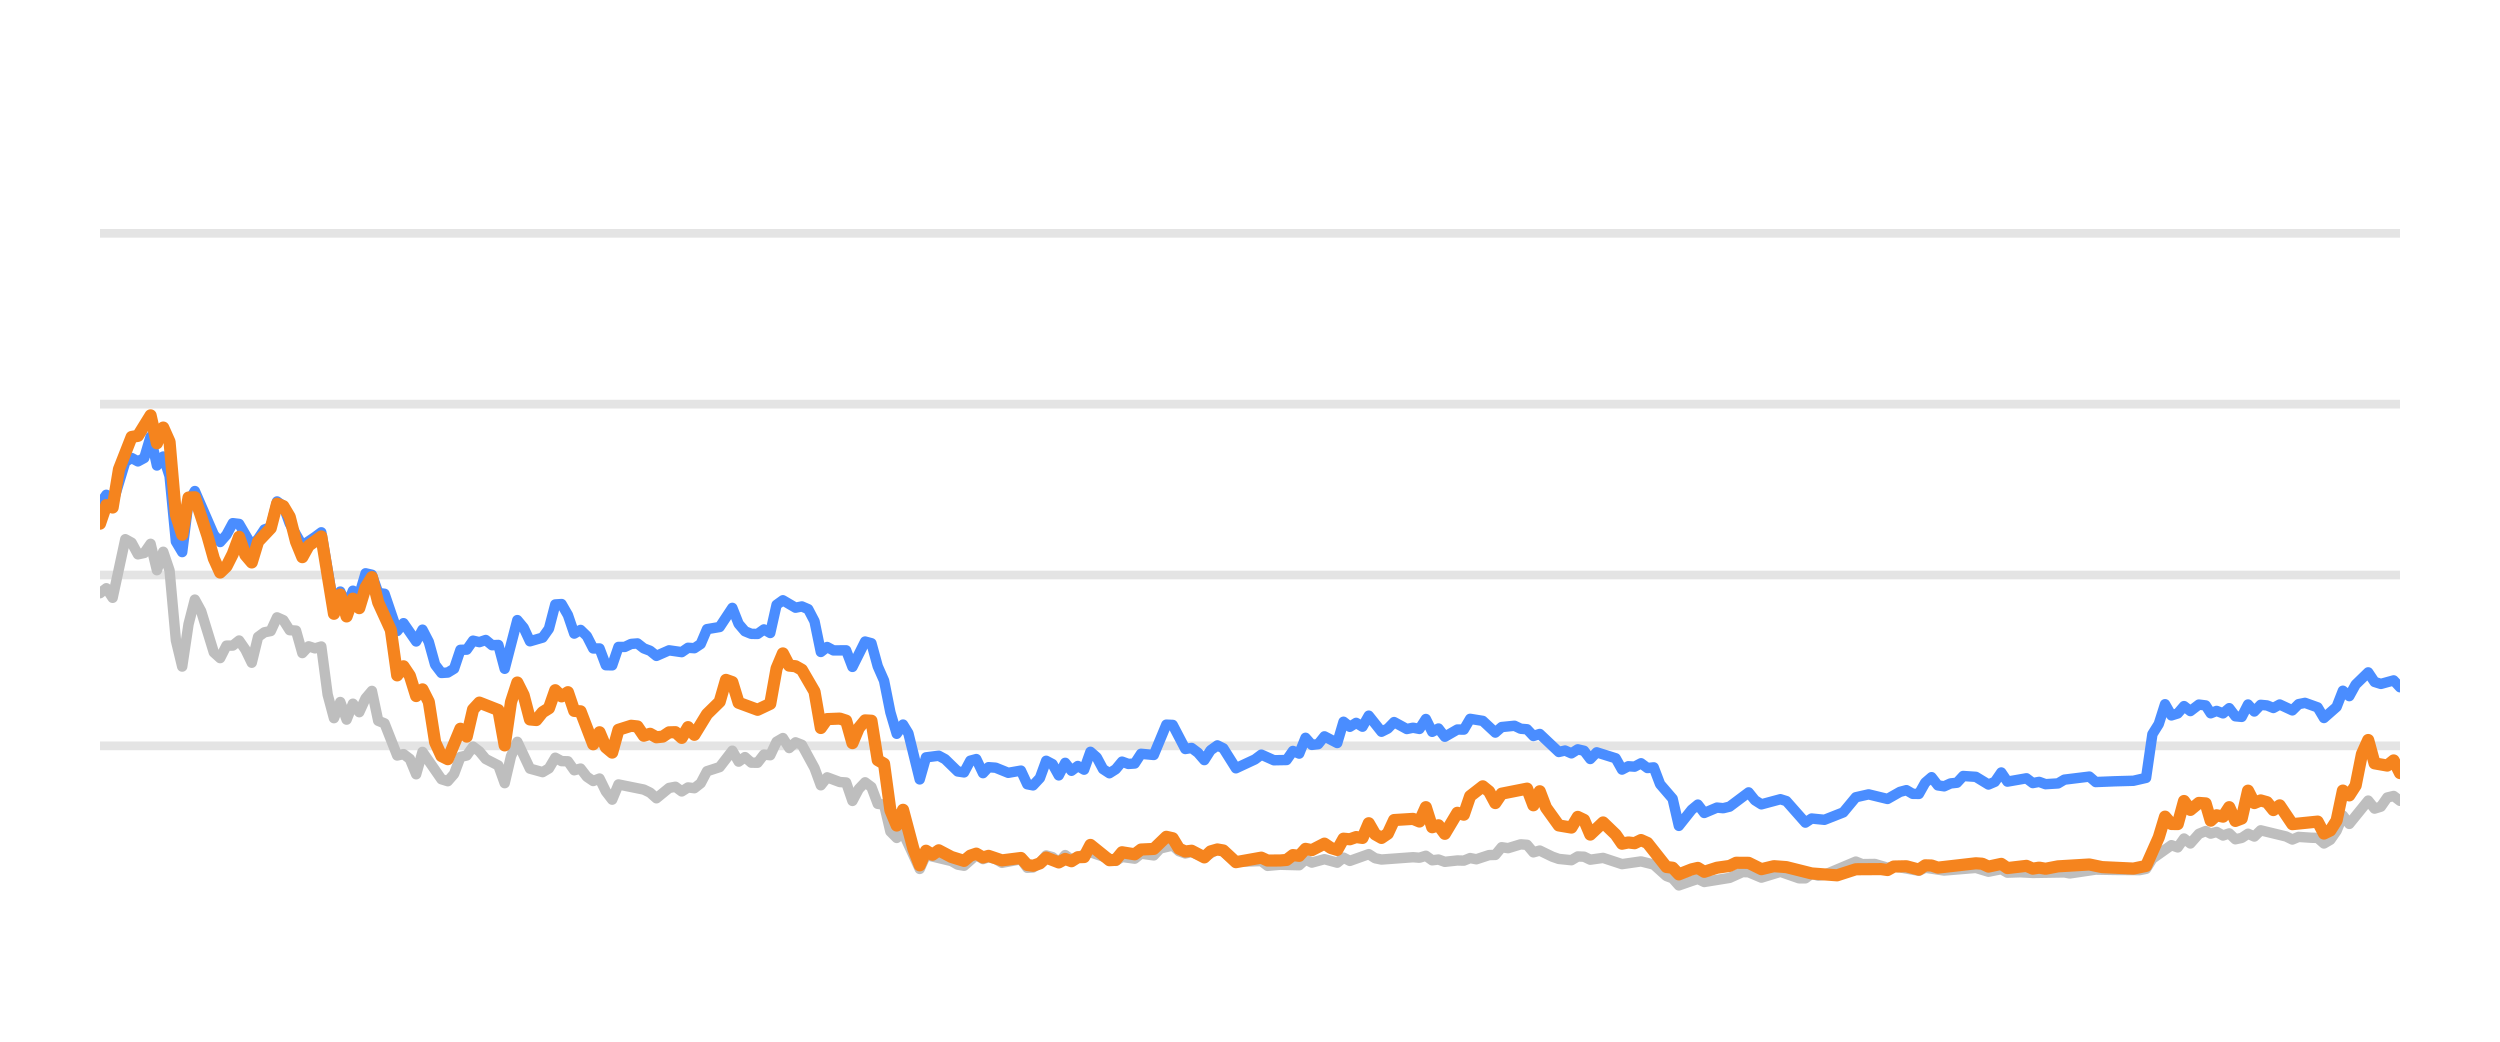
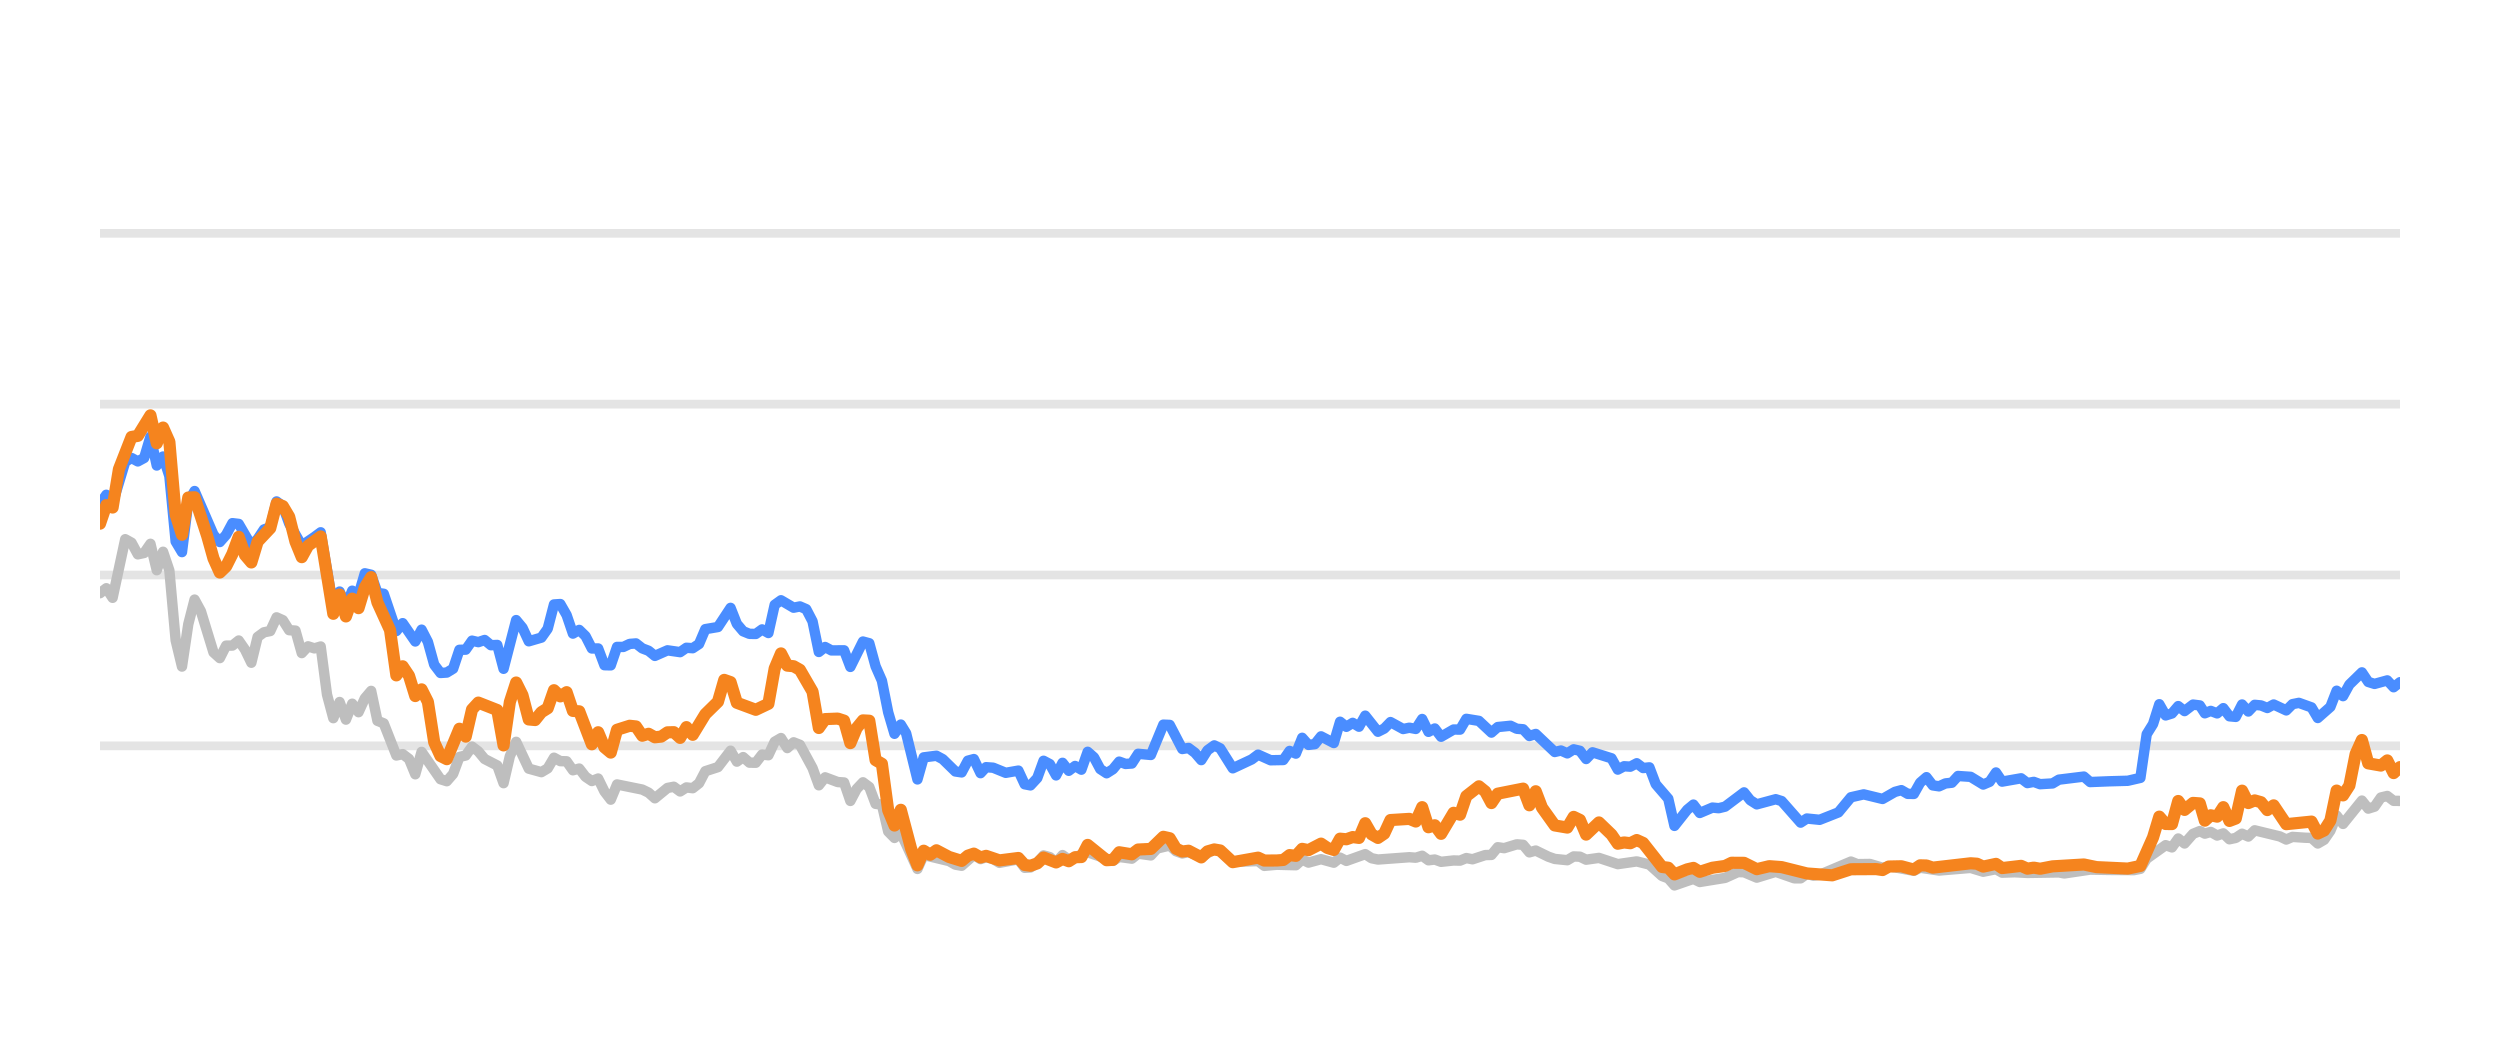
<svg xmlns="http://www.w3.org/2000/svg" width="144pt" height="60pt" viewBox="0 0 144 60" version="1.1">
  <defs>
    <style type="text/css">*{stroke-linejoin: round; stroke-linecap: butt}</style>
  </defs>
  <g id="figure_1">
    <g id="patch_1">
      <path d="M 0 60  L 144 60  L 144 0  L 0 0  L 0 60  z " style="fill: none; opacity: 0" />
    </g>
    <g id="axes_1">
      <g id="patch_2">
        <path d="M 5.76 52.8  L 138.24 52.8  L 138.24 3.6  L 5.76 3.6  L 5.76 52.8  z " style="fill: none" />
      </g>
      <g id="matplotlib.axis_1" />
      <g id="matplotlib.axis_2" />
      <g id="line2d_1">
-         <path d="M 5.76 42.96  L 138.24 42.96  " clip-path="url(#pebc5db7585)" style="fill: none; stroke: #b2b2b2; stroke-opacity: 0.35; stroke-width: 0.5; stroke-linecap: square" />
+         <path d="M 5.76 42.96  L 138.24 42.96  " clip-path="url(#pc966788f43)" style="fill: none; stroke: #b2b2b2; stroke-opacity: 0.35; stroke-width: 0.5; stroke-linecap: square" />
      </g>
      <g id="line2d_2">
-         <path d="M 5.76 33.12  L 138.24 33.12  " clip-path="url(#pebc5db7585)" style="fill: none; stroke: #b2b2b2; stroke-opacity: 0.35; stroke-width: 0.5; stroke-linecap: square" />
+         <path d="M 5.76 33.12  L 138.24 33.12  " clip-path="url(#pc966788f43)" style="fill: none; stroke: #b2b2b2; stroke-opacity: 0.35; stroke-width: 0.5; stroke-linecap: square" />
      </g>
      <g id="line2d_3">
-         <path d="M 5.76 23.28  L 138.24 23.28  " clip-path="url(#pebc5db7585)" style="fill: none; stroke: #b2b2b2; stroke-opacity: 0.35; stroke-width: 0.5; stroke-linecap: square" />
+         <path d="M 5.76 23.28  L 138.24 23.28  " clip-path="url(#pc966788f43)" style="fill: none; stroke: #b2b2b2; stroke-opacity: 0.35; stroke-width: 0.5; stroke-linecap: square" />
      </g>
      <g id="line2d_4">
-         <path d="M 5.76 13.44  L 138.24 13.44  " clip-path="url(#pebc5db7585)" style="fill: none; stroke: #b2b2b2; stroke-opacity: 0.35; stroke-width: 0.5; stroke-linecap: square" />
+         <path d="M 5.76 13.44  L 138.24 13.44  " clip-path="url(#pc966788f43)" style="fill: none; stroke: #b2b2b2; stroke-opacity: 0.35; stroke-width: 0.5; stroke-linecap: square" />
      </g>
      <g id="line2d_5">
-         <path d="M 5.76 34.168  L 6.124 33.883  L 6.488 34.434  L 7.217 31.059  L 7.581 31.26  L 7.945 31.929  L 8.309 31.851  L 8.674 31.324  L 9.038 32.844  L 9.402 31.782  L 9.766 32.859  L 10.131 36.884  L 10.495 38.394  L 10.859 35.954  L 11.223 34.537  L 11.587 35.206  L 12.316 37.578  L 12.68 37.907  L 13.044 37.189  L 13.408 37.184  L 13.773 36.894  L 14.137 37.42  L 14.501 38.173  L 14.865 36.687  L 15.229 36.421  L 15.594 36.348  L 15.958 35.56  L 16.322 35.723  L 16.686 36.298  L 17.051 36.323  L 17.415 37.617  L 17.779 37.228  L 18.143 37.346  L 18.507 37.238  L 18.872 40.008  L 19.236 41.366  L 19.6 40.436  L 19.964 41.45  L 20.328 40.534  L 20.693 41.022  L 21.057 40.224  L 21.421 39.796  L 21.785 41.518  L 22.15 41.666  L 22.878 43.516  L 23.242 43.437  L 23.606 43.713  L 23.971 44.598  L 24.335 43.309  L 25.427 44.884  L 25.792 44.997  L 26.156 44.579  L 26.52 43.6  L 26.884 43.516  L 27.248 43.004  L 27.613 43.28  L 27.977 43.718  L 28.705 44.092  L 29.07 45.11  L 29.434 43.555  L 29.798 42.729  L 30.526 44.274  L 31.255 44.475  L 31.619 44.259  L 31.983 43.644  L 32.347 43.841  L 32.712 43.851  L 33.076 44.367  L 33.44 44.269  L 33.804 44.741  L 34.168 44.987  L 34.533 44.844  L 34.897 45.587  L 35.261 46.06  L 35.625 45.184  L 37.082 45.479  L 37.446 45.656  L 37.811 45.981  L 38.539 45.386  L 38.903 45.317  L 39.267 45.587  L 39.632 45.356  L 39.996 45.4  L 40.36 45.115  L 40.724 44.421  L 41.453 44.185  L 42.181 43.24  L 42.545 43.87  L 42.91 43.609  L 43.274 43.929  L 43.638 43.934  L 44.002 43.462  L 44.366 43.501  L 44.731 42.724  L 45.095 42.512  L 45.459 43.088  L 45.823 42.758  L 46.187 42.901  L 46.916 44.239  L 47.28 45.233  L 47.644 44.775  L 48.373 45.046  L 48.737 45.071  L 49.101 46.133  L 49.465 45.445  L 49.83 45.061  L 50.194 45.331  L 50.558 46.301  L 50.922 46.345  L 51.286 47.895  L 51.651 48.264  L 52.015 47.964  L 52.976 50.05  L 53.338 49.248  L 54.802 49.597  L 55.165 49.804  L 55.529 49.868  L 56.234 49.248  L 56.621 49.484  L 56.94 49.376  L 57.349 49.479  L 57.713 49.7  L 58.805 49.494  L 59.171 49.986  L 59.504 49.966  L 59.898 49.7  L 60.26 49.272  L 60.624 49.371  L 60.984 49.681  L 61.356 49.253  L 61.717 49.513  L 62.809 49.09  L 64.267 49.587  L 64.629 49.361  L 65.359 49.459  L 65.723 49.169  L 66.457 49.272  L 66.823 48.874  L 67.548 48.702  L 67.912 49.031  L 68.273 49.159  L 68.635 49.08  L 69.369 49.366  L 70.122 48.908  L 70.463 49.051  L 71.188 49.646  L 72.652 49.597  L 73.012 49.873  L 73.737 49.809  L 74.834 49.838  L 75.199 49.509  L 75.562 49.686  L 76.288 49.489  L 77.025 49.691  L 77.387 49.4  L 77.751 49.587  L 78.84 49.199  L 79.209 49.435  L 79.574 49.509  L 81.391 49.376  L 81.76 49.405  L 82.129 49.292  L 82.494 49.553  L 82.857 49.509  L 83.222 49.641  L 83.945 49.563  L 84.316 49.572  L 84.68 49.425  L 85.037 49.494  L 85.771 49.253  L 86.13 49.243  L 86.495 48.8  L 86.867 48.854  L 87.593 48.633  L 87.959 48.662  L 88.323 49.095  L 88.689 48.992  L 89.418 49.346  L 89.786 49.474  L 90.513 49.548  L 90.879 49.331  L 91.241 49.346  L 91.6 49.518  L 92.339 49.415  L 93.428 49.774  L 94.523 49.617  L 95.254 49.799  L 95.985 50.458  L 96.343 50.591  L 96.702 50.999  L 97.44 50.743  L 97.797 50.625  L 98.165 50.802  L 99.625 50.566  L 100.368 50.232  L 100.721 50.242  L 101.456 50.552  L 102.552 50.217  L 103.624 50.591  L 103.99 50.591  L 104.35 50.33  L 104.721 50.438  L 105.088 50.389  L 106.895 49.627  L 107.265 49.774  L 107.991 49.764  L 108.721 49.981  L 109.084 49.897  L 110.528 50.158  L 110.893 49.981  L 111.984 50.143  L 113.809 49.991  L 114.536 50.212  L 115.273 50.064  L 115.628 50.266  L 116.355 50.242  L 117.088 50.281  L 118.907 50.251  L 119.219 50.31  L 120.712 50.089  L 121.81 50.109  L 123.25 50.119  L 123.614 50.045  L 123.978 49.459  L 125.073 48.682  L 125.437 48.81  L 125.8 48.298  L 126.166 48.584  L 126.656 48.028  L 127.046 47.87  L 127.336 48.018  L 127.677 47.919  L 128.047 48.126  L 128.403 48.003  L 128.758 48.342  L 129.122 48.264  L 129.487 48.023  L 129.849 48.185  L 130.215 47.826  L 131.675 48.18  L 132.039 48.357  L 132.4 48.205  L 133.135 48.254  L 133.497 48.264  L 133.86 48.584  L 134.226 48.372  L 134.588 47.85  L 134.95 46.975  L 135.319 47.457  L 136.408 46.114  L 136.776 46.576  L 137.14 46.463  L 137.506 45.937  L 137.874 45.848  L 138.24 46.128  L 138.24 46.128  " clip-path="url(#pebc5db7585)" style="fill: none; stroke: #bebebe; stroke-width: 0.6; stroke-linecap: round" />
+         <path d="M 5.76 34.168  L 6.123 33.883  L 6.486 34.434  L 7.213 31.059  L 7.576 31.26  L 7.939 31.929  L 8.302 31.851  L 8.666 31.324  L 9.029 32.844  L 9.392 31.782  L 9.755 32.859  L 10.118 36.884  L 10.482 38.394  L 10.845 35.954  L 11.208 34.537  L 11.571 35.206  L 12.298 37.578  L 12.661 37.907  L 13.024 37.189  L 13.387 37.184  L 13.75 36.894  L 14.114 37.42  L 14.477 38.173  L 14.84 36.687  L 15.203 36.421  L 15.566 36.348  L 15.93 35.56  L 16.293 35.723  L 16.656 36.298  L 17.019 36.323  L 17.382 37.617  L 17.746 37.228  L 18.109 37.346  L 18.472 37.238  L 18.835 40.008  L 19.198 41.366  L 19.562 40.436  L 19.925 41.45  L 20.288 40.534  L 20.651 41.022  L 21.014 40.224  L 21.378 39.796  L 21.741 41.518  L 22.104 41.666  L 22.83 43.516  L 23.194 43.437  L 23.557 43.713  L 23.92 44.598  L 24.283 43.309  L 25.373 44.884  L 25.736 44.997  L 26.099 44.579  L 26.462 43.6  L 26.826 43.516  L 27.189 43.004  L 27.552 43.28  L 27.915 43.718  L 28.642 44.092  L 29.005 45.11  L 29.368 43.555  L 29.731 42.729  L 30.458 44.274  L 31.184 44.475  L 31.547 44.259  L 31.91 43.644  L 32.274 43.841  L 32.637 43.851  L 33 44.367  L 33.363 44.269  L 33.726 44.741  L 34.09 44.987  L 34.453 44.844  L 34.816 45.587  L 35.179 46.06  L 35.542 45.184  L 36.995 45.479  L 37.358 45.656  L 37.722 45.981  L 38.448 45.386  L 38.811 45.317  L 39.174 45.587  L 39.538 45.356  L 39.901 45.4  L 40.264 45.115  L 40.627 44.421  L 41.354 44.185  L 42.08 43.24  L 42.443 43.87  L 42.806 43.609  L 43.17 43.929  L 43.533 43.934  L 43.896 43.462  L 44.259 43.501  L 44.622 42.724  L 44.986 42.512  L 45.349 43.088  L 45.712 42.758  L 46.075 42.901  L 46.802 44.239  L 47.165 45.233  L 47.528 44.775  L 48.254 45.046  L 48.618 45.071  L 48.981 46.133  L 49.344 45.445  L 49.707 45.061  L 50.07 45.331  L 50.434 46.301  L 50.797 46.345  L 51.16 47.895  L 51.523 48.264  L 51.886 47.964  L 52.845 50.05  L 53.206 49.248  L 54.666 49.597  L 55.028 49.804  L 55.391 49.868  L 56.094 49.248  L 56.48 49.484  L 56.798 49.376  L 57.206 49.479  L 57.569 49.7  L 58.658 49.494  L 59.022 49.986  L 59.355 49.966  L 59.747 49.7  L 60.109 49.272  L 60.471 49.371  L 60.83 49.681  L 61.202 49.253  L 61.561 49.513  L 62.65 49.09  L 64.105 49.587  L 64.466 49.361  L 65.194 49.459  L 65.556 49.169  L 66.289 49.272  L 66.653 48.874  L 67.376 48.702  L 67.739 49.031  L 68.099 49.159  L 68.46 49.08  L 69.193 49.366  L 69.943 48.908  L 70.283 49.051  L 71.007 49.646  L 72.466 49.597  L 72.825 49.873  L 73.548 49.809  L 74.642 49.838  L 75.006 49.509  L 75.368 49.686  L 76.092 49.489  L 76.827 49.691  L 77.188 49.4  L 77.551 49.587  L 78.637 49.199  L 79.005 49.435  L 79.369 49.509  L 81.18 49.376  L 81.549 49.405  L 81.916 49.292  L 82.28 49.553  L 82.643 49.509  L 83.006 49.641  L 83.727 49.563  L 84.098 49.572  L 84.461 49.425  L 84.816 49.494  L 85.549 49.253  L 85.906 49.243  L 86.271 48.8  L 86.641 48.854  L 87.366 48.633  L 87.731 48.662  L 88.093 49.095  L 88.458 48.992  L 89.186 49.346  L 89.552 49.474  L 90.277 49.548  L 90.643 49.331  L 91.003 49.346  L 91.361 49.518  L 92.098 49.415  L 93.185 49.774  L 94.277 49.617  L 95.005 49.799  L 95.734 50.458  L 96.092 50.591  L 96.449 50.999  L 97.185 50.743  L 97.541 50.625  L 97.908 50.802  L 99.365 50.566  L 100.105 50.232  L 100.457 50.242  L 101.19 50.552  L 102.283 50.217  L 103.352 50.591  L 103.717 50.591  L 104.076 50.33  L 104.446 50.438  L 104.812 50.389  L 106.614 49.627  L 106.983 49.774  L 107.707 49.764  L 108.435 49.981  L 108.797 49.897  L 110.237 50.158  L 110.601 49.981  L 111.689 50.143  L 113.509 49.991  L 114.234 50.212  L 114.969 50.064  L 115.323 50.266  L 116.048 50.242  L 116.779 50.281  L 118.592 50.251  L 118.904 50.31  L 120.393 50.089  L 121.487 50.109  L 122.923 50.119  L 123.287 50.045  L 123.65 49.459  L 124.741 48.682  L 125.104 48.81  L 125.466 48.298  L 125.831 48.584  L 126.32 48.028  L 126.709 47.87  L 126.999 48.018  L 127.338 47.919  L 127.707 48.126  L 128.062 48.003  L 128.417 48.342  L 128.78 48.264  L 129.143 48.023  L 129.504 48.185  L 129.87 47.826  L 131.325 48.18  L 131.688 48.357  L 132.048 48.205  L 132.781 48.254  L 133.143 48.264  L 133.504 48.584  L 133.869 48.372  L 134.23 47.85  L 134.591 46.975  L 134.959 47.457  L 136.045 46.114  L 136.412 46.576  L 136.775 46.463  L 137.14 45.937  L 137.507 45.848  L 137.872 46.128  L 138.24 46.133  L 138.24 46.133  " clip-path="url(#pc966788f43)" style="fill: none; stroke: #bebebe; stroke-width: 0.6; stroke-linecap: round" />
      </g>
      <g id="line2d_6">
-         <path d="M 5.76 29.022  L 6.124 28.5  L 6.488 29.007  L 7.217 26.601  L 7.581 26.38  L 7.945 26.576  L 8.309 26.38  L 8.674 25.15  L 9.038 26.813  L 9.402 26.296  L 9.766 27.418  L 10.131 31.191  L 10.495 31.801  L 10.859 28.899  L 11.223 28.284  L 12.316 30.803  L 12.68 31.221  L 13.044 30.808  L 13.408 30.134  L 13.773 30.178  L 14.501 31.428  L 14.865 31.044  L 15.229 30.498  L 15.594 30.365  L 15.958 28.884  L 16.322 29.154  L 16.686 30.153  L 17.415 31.423  L 18.143 30.931  L 18.507 30.66  L 19.236 34.999  L 19.6 34.074  L 19.964 34.916  L 20.328 34.025  L 20.693 34.261  L 21.057 33.022  L 21.421 33.105  L 21.785 34.153  L 22.15 34.202  L 22.878 36.348  L 23.242 35.895  L 23.971 36.948  L 24.335 36.269  L 24.699 36.972  L 25.063 38.286  L 25.427 38.763  L 25.792 38.739  L 26.156 38.517  L 26.52 37.43  L 26.884 37.42  L 27.248 36.903  L 27.613 36.987  L 27.977 36.864  L 28.341 37.164  L 28.705 37.149  L 29.07 38.522  L 29.798 35.718  L 30.162 36.156  L 30.526 36.938  L 31.255 36.726  L 31.619 36.215  L 31.983 34.817  L 32.347 34.793  L 32.712 35.427  L 33.076 36.495  L 33.44 36.284  L 33.804 36.638  L 34.168 37.351  L 34.533 37.351  L 34.897 38.316  L 35.261 38.325  L 35.625 37.263  L 35.99 37.263  L 36.354 37.09  L 36.718 37.061  L 37.082 37.346  L 37.446 37.484  L 37.811 37.779  L 38.539 37.459  L 39.267 37.563  L 39.632 37.312  L 39.996 37.336  L 40.36 37.095  L 40.724 36.239  L 41.453 36.116  L 42.181 35.014  L 42.545 35.934  L 42.91 36.362  L 43.274 36.51  L 43.638 36.515  L 44.002 36.254  L 44.366 36.461  L 44.731 34.837  L 45.095 34.576  L 45.823 35.004  L 46.187 34.931  L 46.552 35.088  L 46.916 35.787  L 47.28 37.553  L 47.644 37.268  L 48.009 37.464  L 48.737 37.459  L 49.101 38.414  L 49.83 36.953  L 50.194 37.051  L 50.558 38.379  L 50.922 39.206  L 51.286 41.031  L 51.651 42.266  L 52.015 41.735  L 52.322 42.237  L 52.976 44.894  L 53.338 43.624  L 54.072 43.531  L 54.438 43.728  L 55.165 44.436  L 55.529 44.49  L 55.889 43.816  L 56.234 43.723  L 56.621 44.534  L 56.94 44.19  L 57.349 44.22  L 58.075 44.515  L 58.805 44.387  L 59.171 45.174  L 59.504 45.238  L 59.898 44.815  L 60.26 43.821  L 60.624 44.013  L 60.984 44.662  L 61.356 43.939  L 61.717 44.397  L 62.082 44.121  L 62.444 44.333  L 62.809 43.304  L 63.173 43.624  L 63.534 44.298  L 63.902 44.539  L 64.267 44.308  L 64.629 43.87  L 64.993 44.003  L 65.359 43.978  L 65.723 43.418  L 66.457 43.486  L 67.181 41.74  L 67.548 41.755  L 68.273 43.142  L 68.635 43.083  L 69.004 43.359  L 69.369 43.782  L 69.73 43.216  L 70.122 42.935  L 70.463 43.103  L 71.188 44.254  L 72.285 43.742  L 72.652 43.467  L 73.376 43.791  L 74.107 43.777  L 74.472 43.255  L 74.834 43.408  L 75.199 42.498  L 75.562 42.906  L 75.929 42.862  L 76.288 42.414  L 77.025 42.798  L 77.387 41.573  L 77.751 41.863  L 78.116 41.637  L 78.48 41.858  L 78.84 41.223  L 79.574 42.148  L 79.937 41.966  L 80.3 41.592  L 81.031 41.991  L 81.391 41.917  L 81.76 41.986  L 82.129 41.415  L 82.494 42.153  L 82.857 41.961  L 83.222 42.438  L 83.945 42.02  L 84.316 42.025  L 84.68 41.405  L 85.407 41.523  L 86.13 42.197  L 86.495 41.878  L 87.234 41.804  L 87.593 41.976  L 87.959 42.006  L 88.323 42.394  L 88.689 42.276  L 89.786 43.314  L 90.147 43.231  L 90.513 43.393  L 90.879 43.162  L 91.241 43.245  L 91.6 43.718  L 91.97 43.334  L 93.065 43.678  L 93.428 44.328  L 93.793 44.136  L 94.152 44.16  L 94.523 43.964  L 94.893 44.239  L 95.254 44.2  L 95.622 45.169  L 96.343 46.005  L 96.702 47.57  L 97.44 46.64  L 97.797 46.345  L 98.165 46.827  L 98.897 46.517  L 99.258 46.552  L 99.625 46.463  L 100.721 45.641  L 101.083 46.094  L 101.456 46.33  L 102.552 46.035  L 102.895 46.143  L 103.99 47.383  L 104.35 47.147  L 105.088 47.221  L 106.173 46.793  L 106.895 45.922  L 107.633 45.755  L 108.721 46.02  L 109.438 45.612  L 109.808 45.513  L 110.173 45.725  L 110.528 45.73  L 110.893 45.081  L 111.258 44.766  L 111.622 45.238  L 111.984 45.292  L 112.354 45.125  L 112.723 45.085  L 113.081 44.697  L 113.809 44.746  L 114.536 45.189  L 114.906 45.031  L 115.273 44.495  L 115.628 45.021  L 116.724 44.83  L 117.088 45.105  L 117.456 45.036  L 117.822 45.169  L 118.541 45.125  L 118.907 44.908  L 120.349 44.731  L 120.712 45.046  L 121.81 45.002  L 122.886 44.972  L 123.614 44.805  L 123.978 42.291  L 124.344 41.705  L 124.706 40.564  L 125.073 41.208  L 125.437 41.095  L 125.8 40.672  L 126.166 40.958  L 126.656 40.584  L 127.046 40.633  L 127.336 41.085  L 127.677 40.948  L 128.047 41.09  L 128.403 40.79  L 128.758 41.258  L 129.122 41.292  L 129.487 40.579  L 129.849 40.982  L 130.215 40.598  L 130.582 40.633  L 130.946 40.78  L 131.311 40.579  L 132.039 40.918  L 132.4 40.559  L 132.769 40.485  L 133.497 40.746  L 133.86 41.356  L 134.588 40.716  L 134.95 39.787  L 135.319 40.097  L 135.685 39.432  L 136.408 38.729  L 136.776 39.28  L 137.14 39.393  L 137.874 39.191  L 138.24 39.585  L 138.24 39.585  " clip-path="url(#pebc5db7585)" style="fill: none; stroke: #4a8dff; stroke-width: 0.6; stroke-linecap: round" />
+         <path d="M 5.76 29.022  L 6.123 28.5  L 6.486 29.007  L 7.213 26.601  L 7.576 26.38  L 7.939 26.576  L 8.302 26.38  L 8.666 25.15  L 9.029 26.813  L 9.392 26.296  L 9.755 27.418  L 10.118 31.191  L 10.482 31.801  L 10.845 28.899  L 11.208 28.284  L 12.298 30.803  L 12.661 31.221  L 13.024 30.808  L 13.387 30.134  L 13.75 30.178  L 14.477 31.428  L 14.84 31.044  L 15.203 30.498  L 15.566 30.365  L 15.93 28.884  L 16.293 29.154  L 16.656 30.153  L 17.382 31.423  L 18.109 30.931  L 18.472 30.66  L 19.198 34.999  L 19.562 34.074  L 19.925 34.916  L 20.288 34.025  L 20.651 34.261  L 21.014 33.022  L 21.378 33.105  L 21.741 34.153  L 22.104 34.202  L 22.83 36.348  L 23.194 35.895  L 23.92 36.948  L 24.283 36.269  L 24.646 36.972  L 25.01 38.286  L 25.373 38.763  L 25.736 38.739  L 26.099 38.517  L 26.462 37.43  L 26.826 37.42  L 27.189 36.903  L 27.552 36.987  L 27.915 36.864  L 28.278 37.164  L 28.642 37.149  L 29.005 38.522  L 29.731 35.718  L 30.094 36.156  L 30.458 36.938  L 31.184 36.726  L 31.547 36.215  L 31.91 34.817  L 32.274 34.793  L 32.637 35.427  L 33 36.495  L 33.363 36.284  L 33.726 36.638  L 34.09 37.351  L 34.453 37.351  L 34.816 38.316  L 35.179 38.325  L 35.542 37.263  L 35.906 37.263  L 36.269 37.09  L 36.632 37.061  L 36.995 37.346  L 37.358 37.484  L 37.722 37.779  L 38.448 37.459  L 39.174 37.563  L 39.538 37.312  L 39.901 37.336  L 40.264 37.095  L 40.627 36.239  L 41.354 36.116  L 42.08 35.014  L 42.443 35.934  L 42.806 36.362  L 43.17 36.51  L 43.533 36.515  L 43.896 36.254  L 44.259 36.461  L 44.622 34.837  L 44.986 34.576  L 45.712 35.004  L 46.075 34.931  L 46.438 35.088  L 46.802 35.787  L 47.165 37.553  L 47.528 37.268  L 47.891 37.464  L 48.618 37.459  L 48.981 38.414  L 49.707 36.953  L 50.07 37.051  L 50.434 38.379  L 50.797 39.206  L 51.16 41.031  L 51.523 42.266  L 51.886 41.735  L 52.193 42.237  L 52.845 44.894  L 53.206 43.624  L 53.938 43.531  L 54.303 43.728  L 55.028 44.436  L 55.391 44.49  L 55.749 43.816  L 56.094 43.723  L 56.48 44.534  L 56.798 44.19  L 57.206 44.22  L 57.93 44.515  L 58.658 44.387  L 59.022 45.174  L 59.355 45.238  L 59.747 44.815  L 60.109 43.821  L 60.471 44.013  L 60.83 44.662  L 61.202 43.939  L 61.561 44.397  L 61.925 44.121  L 62.287 44.333  L 62.65 43.304  L 63.014 43.624  L 63.374 44.298  L 63.741 44.539  L 64.105 44.308  L 64.466 43.87  L 64.829 44.003  L 65.194 43.978  L 65.556 43.418  L 66.289 43.486  L 67.01 41.74  L 67.376 41.755  L 68.099 43.142  L 68.46 43.083  L 68.829 43.359  L 69.193 43.782  L 69.552 43.216  L 69.943 42.935  L 70.283 43.103  L 71.007 44.254  L 72.1 43.742  L 72.466 43.467  L 73.188 43.791  L 73.917 43.777  L 74.281 43.255  L 74.642 43.408  L 75.006 42.498  L 75.368 42.906  L 75.734 42.862  L 76.092 42.414  L 76.827 42.798  L 77.188 41.573  L 77.551 41.863  L 77.915 41.637  L 78.278 41.858  L 78.637 41.223  L 79.369 42.148  L 79.731 41.966  L 80.093 41.592  L 80.822 41.991  L 81.18 41.917  L 81.549 41.986  L 81.916 41.415  L 82.28 42.153  L 82.643 41.961  L 83.006 42.438  L 83.727 42.02  L 84.098 42.025  L 84.461 41.405  L 85.186 41.523  L 85.906 42.197  L 86.271 41.878  L 87.007 41.804  L 87.366 41.976  L 87.731 42.006  L 88.093 42.394  L 88.458 42.276  L 89.552 43.314  L 89.913 43.231  L 90.277 43.393  L 90.643 43.162  L 91.003 43.245  L 91.361 43.718  L 91.73 43.334  L 92.823 43.678  L 93.185 44.328  L 93.548 44.136  L 93.906 44.16  L 94.277 43.964  L 94.645 44.239  L 95.005 44.2  L 95.372 45.169  L 96.092 46.005  L 96.449 47.57  L 97.185 46.64  L 97.541 46.345  L 97.908 46.827  L 98.638 46.517  L 98.999 46.552  L 99.365 46.463  L 100.457 45.641  L 100.818 46.094  L 101.19 46.33  L 102.283 46.035  L 102.625 46.143  L 103.717 47.383  L 104.076 47.147  L 104.812 47.221  L 105.894 46.793  L 106.614 45.922  L 107.35 45.755  L 108.435 46.02  L 109.15 45.612  L 109.518 45.513  L 109.882 45.725  L 110.237 45.73  L 110.601 45.081  L 110.965 44.766  L 111.328 45.238  L 111.689 45.292  L 112.058 45.125  L 112.426 45.085  L 112.783 44.697  L 113.509 44.746  L 114.234 45.189  L 114.603 45.031  L 114.969 44.495  L 115.323 45.021  L 116.416 44.83  L 116.779 45.105  L 117.145 45.036  L 117.51 45.169  L 118.228 45.125  L 118.592 44.908  L 120.031 44.731  L 120.393 45.046  L 121.487 45.002  L 122.561 44.972  L 123.287 44.805  L 123.65 42.291  L 124.015 41.705  L 124.376 40.564  L 124.741 41.208  L 125.104 41.095  L 125.466 40.672  L 125.831 40.958  L 126.32 40.584  L 126.709 40.633  L 126.999 41.085  L 127.338 40.948  L 127.707 41.09  L 128.062 40.79  L 128.417 41.258  L 128.78 41.292  L 129.143 40.579  L 129.504 40.982  L 129.87 40.598  L 130.235 40.633  L 130.598 40.78  L 130.962 40.579  L 131.688 40.918  L 132.048 40.559  L 132.416 40.485  L 133.143 40.746  L 133.504 41.356  L 134.23 40.716  L 134.591 39.787  L 134.959 40.097  L 135.324 39.432  L 136.045 38.729  L 136.412 39.28  L 136.775 39.393  L 137.507 39.191  L 137.872 39.585  L 138.24 39.295  L 138.24 39.295  " clip-path="url(#pc966788f43)" style="fill: none; stroke: #4a8dff; stroke-width: 0.6; stroke-linecap: round" />
      </g>
      <g id="line2d_7">
-         <path d="M 5.76 30.163  L 6.124 29.095  L 6.488 29.233  L 6.853 27.024  L 7.581 25.169  L 7.945 25.105  L 8.674 23.925  L 9.038 25.533  L 9.402 24.628  L 9.766 25.445  L 10.131 29.642  L 10.495 30.803  L 10.859 28.658  L 11.223 28.643  L 11.952 30.872  L 12.316 32.17  L 12.68 32.977  L 13.044 32.628  L 13.408 31.905  L 13.773 30.921  L 14.137 31.969  L 14.501 32.397  L 14.865 31.196  L 15.594 30.424  L 15.958 29.012  L 16.322 29.154  L 16.686 29.765  L 17.051 31.201  L 17.415 32.092  L 17.779 31.432  L 18.507 30.901  L 19.236 35.354  L 19.6 34.247  L 19.964 35.506  L 20.328 34.483  L 20.693 35.029  L 21.057 33.833  L 21.421 33.243  L 21.785 34.699  L 22.514 36.293  L 22.878 38.901  L 23.242 38.379  L 23.606 38.921  L 23.971 40.092  L 24.335 39.708  L 24.699 40.426  L 25.063 42.753  L 25.427 43.545  L 25.792 43.728  L 26.52 41.976  L 26.884 42.429  L 27.248 40.864  L 27.613 40.47  L 28.705 40.899  L 29.07 42.935  L 29.434 40.436  L 29.798 39.314  L 30.162 40.042  L 30.526 41.44  L 30.891 41.474  L 31.255 41.022  L 31.619 40.795  L 31.983 39.757  L 32.347 40.111  L 32.712 39.87  L 33.076 40.948  L 33.44 40.972  L 34.168 42.871  L 34.533 42.178  L 34.897 43.044  L 35.261 43.349  L 35.625 42.035  L 36.354 41.804  L 36.718 41.843  L 37.082 42.379  L 37.446 42.266  L 37.811 42.468  L 38.175 42.429  L 38.539 42.183  L 38.903 42.173  L 39.267 42.502  L 39.632 41.883  L 39.996 42.325  L 40.724 41.135  L 41.453 40.421  L 41.817 39.162  L 42.181 39.29  L 42.545 40.48  L 43.638 40.884  L 44.366 40.539  L 44.731 38.502  L 45.095 37.637  L 45.459 38.34  L 45.823 38.375  L 46.187 38.581  L 46.916 39.836  L 47.28 41.932  L 47.644 41.42  L 48.373 41.391  L 48.737 41.509  L 49.101 42.803  L 49.465 41.937  L 49.83 41.494  L 50.194 41.514  L 50.558 43.782  L 50.922 43.993  L 51.286 46.67  L 51.651 47.55  L 52.015 46.645  L 52.612 48.894  L 52.976 49.843  L 53.338 49.002  L 53.711 49.233  L 54.072 48.977  L 54.802 49.361  L 55.529 49.587  L 55.889 49.287  L 56.234 49.169  L 56.621 49.39  L 56.94 49.297  L 57.713 49.558  L 58.805 49.42  L 59.171 49.823  L 59.504 49.868  L 59.898 49.73  L 60.26 49.395  L 60.984 49.676  L 61.356 49.474  L 61.717 49.607  L 62.082 49.376  L 62.444 49.366  L 62.809 48.667  L 63.902 49.548  L 64.267 49.528  L 64.629 49.09  L 65.359 49.208  L 65.723 48.933  L 66.457 48.898  L 67.181 48.2  L 67.548 48.283  L 67.912 48.884  L 68.273 49.046  L 68.635 49.002  L 69.369 49.386  L 69.73 49.041  L 70.122 48.928  L 70.463 48.987  L 71.188 49.661  L 72.652 49.4  L 73.012 49.568  L 73.737 49.563  L 74.107 49.533  L 74.472 49.253  L 74.834 49.297  L 75.199 48.894  L 75.562 48.967  L 76.288 48.593  L 76.659 48.844  L 77.025 48.957  L 77.387 48.308  L 77.751 48.342  L 78.116 48.215  L 78.48 48.264  L 78.84 47.418  L 79.209 48.057  L 79.574 48.264  L 79.937 48.018  L 80.3 47.235  L 81.391 47.167  L 81.76 47.319  L 82.129 46.493  L 82.494 47.649  L 82.857 47.536  L 83.222 48.028  L 83.945 46.817  L 84.316 46.926  L 84.68 45.858  L 85.407 45.292  L 85.771 45.587  L 86.13 46.256  L 86.495 45.715  L 87.959 45.425  L 88.323 46.384  L 88.689 45.577  L 89.048 46.517  L 89.786 47.545  L 90.513 47.668  L 90.879 47.053  L 91.241 47.226  L 91.6 48.072  L 92.339 47.373  L 93.065 48.072  L 93.428 48.598  L 93.793 48.525  L 94.152 48.569  L 94.523 48.387  L 94.893 48.554  L 95.985 49.937  L 96.343 49.981  L 96.702 50.365  L 97.44 50.074  L 97.797 49.991  L 98.165 50.217  L 98.897 49.981  L 99.625 49.878  L 100.002 49.695  L 100.721 49.7  L 101.456 50.064  L 102.177 49.892  L 102.895 49.946  L 104.35 50.31  L 105.815 50.419  L 106.895 50.069  L 108.346 50.06  L 108.721 50.114  L 109.084 49.912  L 109.808 49.897  L 110.528 50.089  L 110.893 49.843  L 111.258 49.853  L 111.622 49.976  L 113.809 49.725  L 114.173 49.75  L 114.536 49.917  L 115.273 49.759  L 115.628 50.001  L 116.724 49.873  L 117.088 50.035  L 117.456 49.976  L 117.822 50.04  L 118.541 49.902  L 120.349 49.794  L 121.081 49.946  L 122.886 50.03  L 123.614 49.878  L 124.344 48.234  L 124.706 47.039  L 125.073 47.462  L 125.437 47.467  L 125.8 46.138  L 126.166 46.65  L 126.656 46.247  L 127.046 46.276  L 127.336 47.27  L 127.677 46.96  L 128.047 47.039  L 128.403 46.493  L 128.758 47.285  L 129.122 47.147  L 129.487 45.543  L 129.849 46.256  L 130.215 46.104  L 130.582 46.207  L 130.946 46.66  L 131.311 46.389  L 132.039 47.472  L 133.497 47.324  L 133.86 48.013  L 134.226 47.836  L 134.588 47.265  L 134.95 45.538  L 135.319 45.814  L 135.685 45.248  L 136.047 43.432  L 136.408 42.625  L 136.776 43.969  L 137.506 44.097  L 137.874 43.801  L 138.24 44.529  L 138.24 44.529  " clip-path="url(#pebc5db7585)" style="fill: none; stroke: #f5841e; stroke-width: 0.7; stroke-linecap: round" />
+         <path d="M 5.76 30.163  L 6.123 29.095  L 6.486 29.233  L 6.85 27.024  L 7.576 25.169  L 7.939 25.105  L 8.666 23.925  L 9.029 25.533  L 9.392 24.628  L 9.755 25.445  L 10.118 29.642  L 10.482 30.803  L 10.845 28.658  L 11.208 28.643  L 11.934 30.872  L 12.298 32.17  L 12.661 32.977  L 13.024 32.628  L 13.387 31.905  L 13.75 30.921  L 14.114 31.969  L 14.477 32.397  L 14.84 31.196  L 15.566 30.424  L 15.93 29.012  L 16.293 29.154  L 16.656 29.765  L 17.019 31.201  L 17.382 32.092  L 17.746 31.432  L 18.472 30.901  L 19.198 35.354  L 19.562 34.247  L 19.925 35.506  L 20.288 34.483  L 20.651 35.029  L 21.014 33.833  L 21.378 33.243  L 21.741 34.699  L 22.467 36.293  L 22.83 38.901  L 23.194 38.379  L 23.557 38.921  L 23.92 40.092  L 24.283 39.708  L 24.646 40.426  L 25.01 42.753  L 25.373 43.545  L 25.736 43.728  L 26.462 41.976  L 26.826 42.429  L 27.189 40.864  L 27.552 40.47  L 28.642 40.899  L 29.005 42.935  L 29.368 40.436  L 29.731 39.314  L 30.094 40.042  L 30.458 41.44  L 30.821 41.474  L 31.184 41.022  L 31.547 40.795  L 31.91 39.757  L 32.274 40.111  L 32.637 39.87  L 33 40.948  L 33.363 40.972  L 34.09 42.871  L 34.453 42.178  L 34.816 43.044  L 35.179 43.349  L 35.542 42.035  L 36.269 41.804  L 36.632 41.843  L 36.995 42.379  L 37.358 42.266  L 37.722 42.468  L 38.085 42.429  L 38.448 42.183  L 38.811 42.173  L 39.174 42.502  L 39.538 41.883  L 39.901 42.325  L 40.627 41.135  L 41.354 40.421  L 41.717 39.162  L 42.08 39.29  L 42.443 40.48  L 43.533 40.884  L 44.259 40.539  L 44.622 38.502  L 44.986 37.637  L 45.349 38.34  L 45.712 38.375  L 46.075 38.581  L 46.802 39.836  L 47.165 41.932  L 47.528 41.42  L 48.254 41.391  L 48.618 41.509  L 48.981 42.803  L 49.344 41.937  L 49.707 41.494  L 50.07 41.514  L 50.434 43.782  L 50.797 43.993  L 51.16 46.67  L 51.523 47.55  L 51.886 46.645  L 52.482 48.894  L 52.845 49.843  L 53.206 49.002  L 53.578 49.233  L 53.938 48.977  L 54.666 49.361  L 55.391 49.587  L 55.749 49.287  L 56.094 49.169  L 56.48 49.39  L 56.798 49.297  L 57.569 49.558  L 58.658 49.42  L 59.022 49.823  L 59.355 49.868  L 59.747 49.73  L 60.109 49.395  L 60.83 49.676  L 61.202 49.474  L 61.561 49.607  L 61.925 49.376  L 62.287 49.366  L 62.65 48.667  L 63.741 49.548  L 64.105 49.528  L 64.466 49.09  L 65.194 49.208  L 65.556 48.933  L 66.289 48.898  L 67.01 48.2  L 67.376 48.283  L 67.739 48.884  L 68.099 49.046  L 68.46 49.002  L 69.193 49.386  L 69.552 49.041  L 69.943 48.928  L 70.283 48.987  L 71.007 49.661  L 72.466 49.4  L 72.825 49.568  L 73.548 49.563  L 73.917 49.533  L 74.281 49.253  L 74.642 49.297  L 75.006 48.894  L 75.368 48.967  L 76.092 48.593  L 76.462 48.844  L 76.827 48.957  L 77.188 48.308  L 77.551 48.342  L 77.915 48.215  L 78.278 48.264  L 78.637 47.418  L 79.005 48.057  L 79.369 48.264  L 79.731 48.018  L 80.093 47.235  L 81.18 47.167  L 81.549 47.319  L 81.916 46.493  L 82.28 47.649  L 82.643 47.536  L 83.006 48.028  L 83.727 46.817  L 84.098 46.926  L 84.461 45.858  L 85.186 45.292  L 85.549 45.587  L 85.906 46.256  L 86.271 45.715  L 87.731 45.425  L 88.093 46.384  L 88.458 45.577  L 88.817 46.517  L 89.552 47.545  L 90.277 47.668  L 90.643 47.053  L 91.003 47.226  L 91.361 48.072  L 92.098 47.373  L 92.823 48.072  L 93.185 48.598  L 93.548 48.525  L 93.906 48.569  L 94.277 48.387  L 94.645 48.554  L 95.734 49.937  L 96.092 49.981  L 96.449 50.365  L 97.185 50.074  L 97.541 49.991  L 97.908 50.217  L 98.638 49.981  L 99.365 49.878  L 99.74 49.695  L 100.457 49.7  L 101.19 50.064  L 101.909 49.892  L 102.625 49.946  L 104.076 50.31  L 105.537 50.419  L 106.614 50.069  L 108.061 50.06  L 108.435 50.114  L 108.797 49.912  L 109.518 49.897  L 110.237 50.089  L 110.601 49.843  L 110.965 49.853  L 111.328 49.976  L 113.509 49.725  L 113.872 49.75  L 114.234 49.917  L 114.969 49.759  L 115.323 50.001  L 116.416 49.873  L 116.779 50.035  L 117.145 49.976  L 117.51 50.04  L 118.228 49.902  L 120.031 49.794  L 120.76 49.946  L 122.561 50.03  L 123.287 49.878  L 124.015 48.234  L 124.376 47.039  L 124.741 47.462  L 125.104 47.467  L 125.466 46.138  L 125.831 46.65  L 126.32 46.247  L 126.709 46.276  L 126.999 47.27  L 127.338 46.96  L 127.707 47.039  L 128.062 46.493  L 128.417 47.285  L 128.78 47.147  L 129.143 45.543  L 129.504 46.256  L 129.87 46.104  L 130.235 46.207  L 130.598 46.66  L 130.962 46.389  L 131.688 47.472  L 133.143 47.324  L 133.504 48.013  L 133.869 47.836  L 134.23 47.265  L 134.591 45.538  L 134.959 45.814  L 135.324 45.248  L 135.685 43.432  L 136.045 42.625  L 136.412 43.969  L 137.14 44.097  L 137.507 43.801  L 137.872 44.529  L 138.24 44.185  L 138.24 44.185  " clip-path="url(#pc966788f43)" style="fill: none; stroke: #f5841e; stroke-width: 0.7; stroke-linecap: round" />
      </g>
    </g>
  </g>
  <defs>
-     <clipPath id="pebc5db7585">
+     <clipPath id="pc966788f43">
      <rect x="5.76" y="3.6" width="132.48" height="49.2" />
    </clipPath>
  </defs>
</svg>
